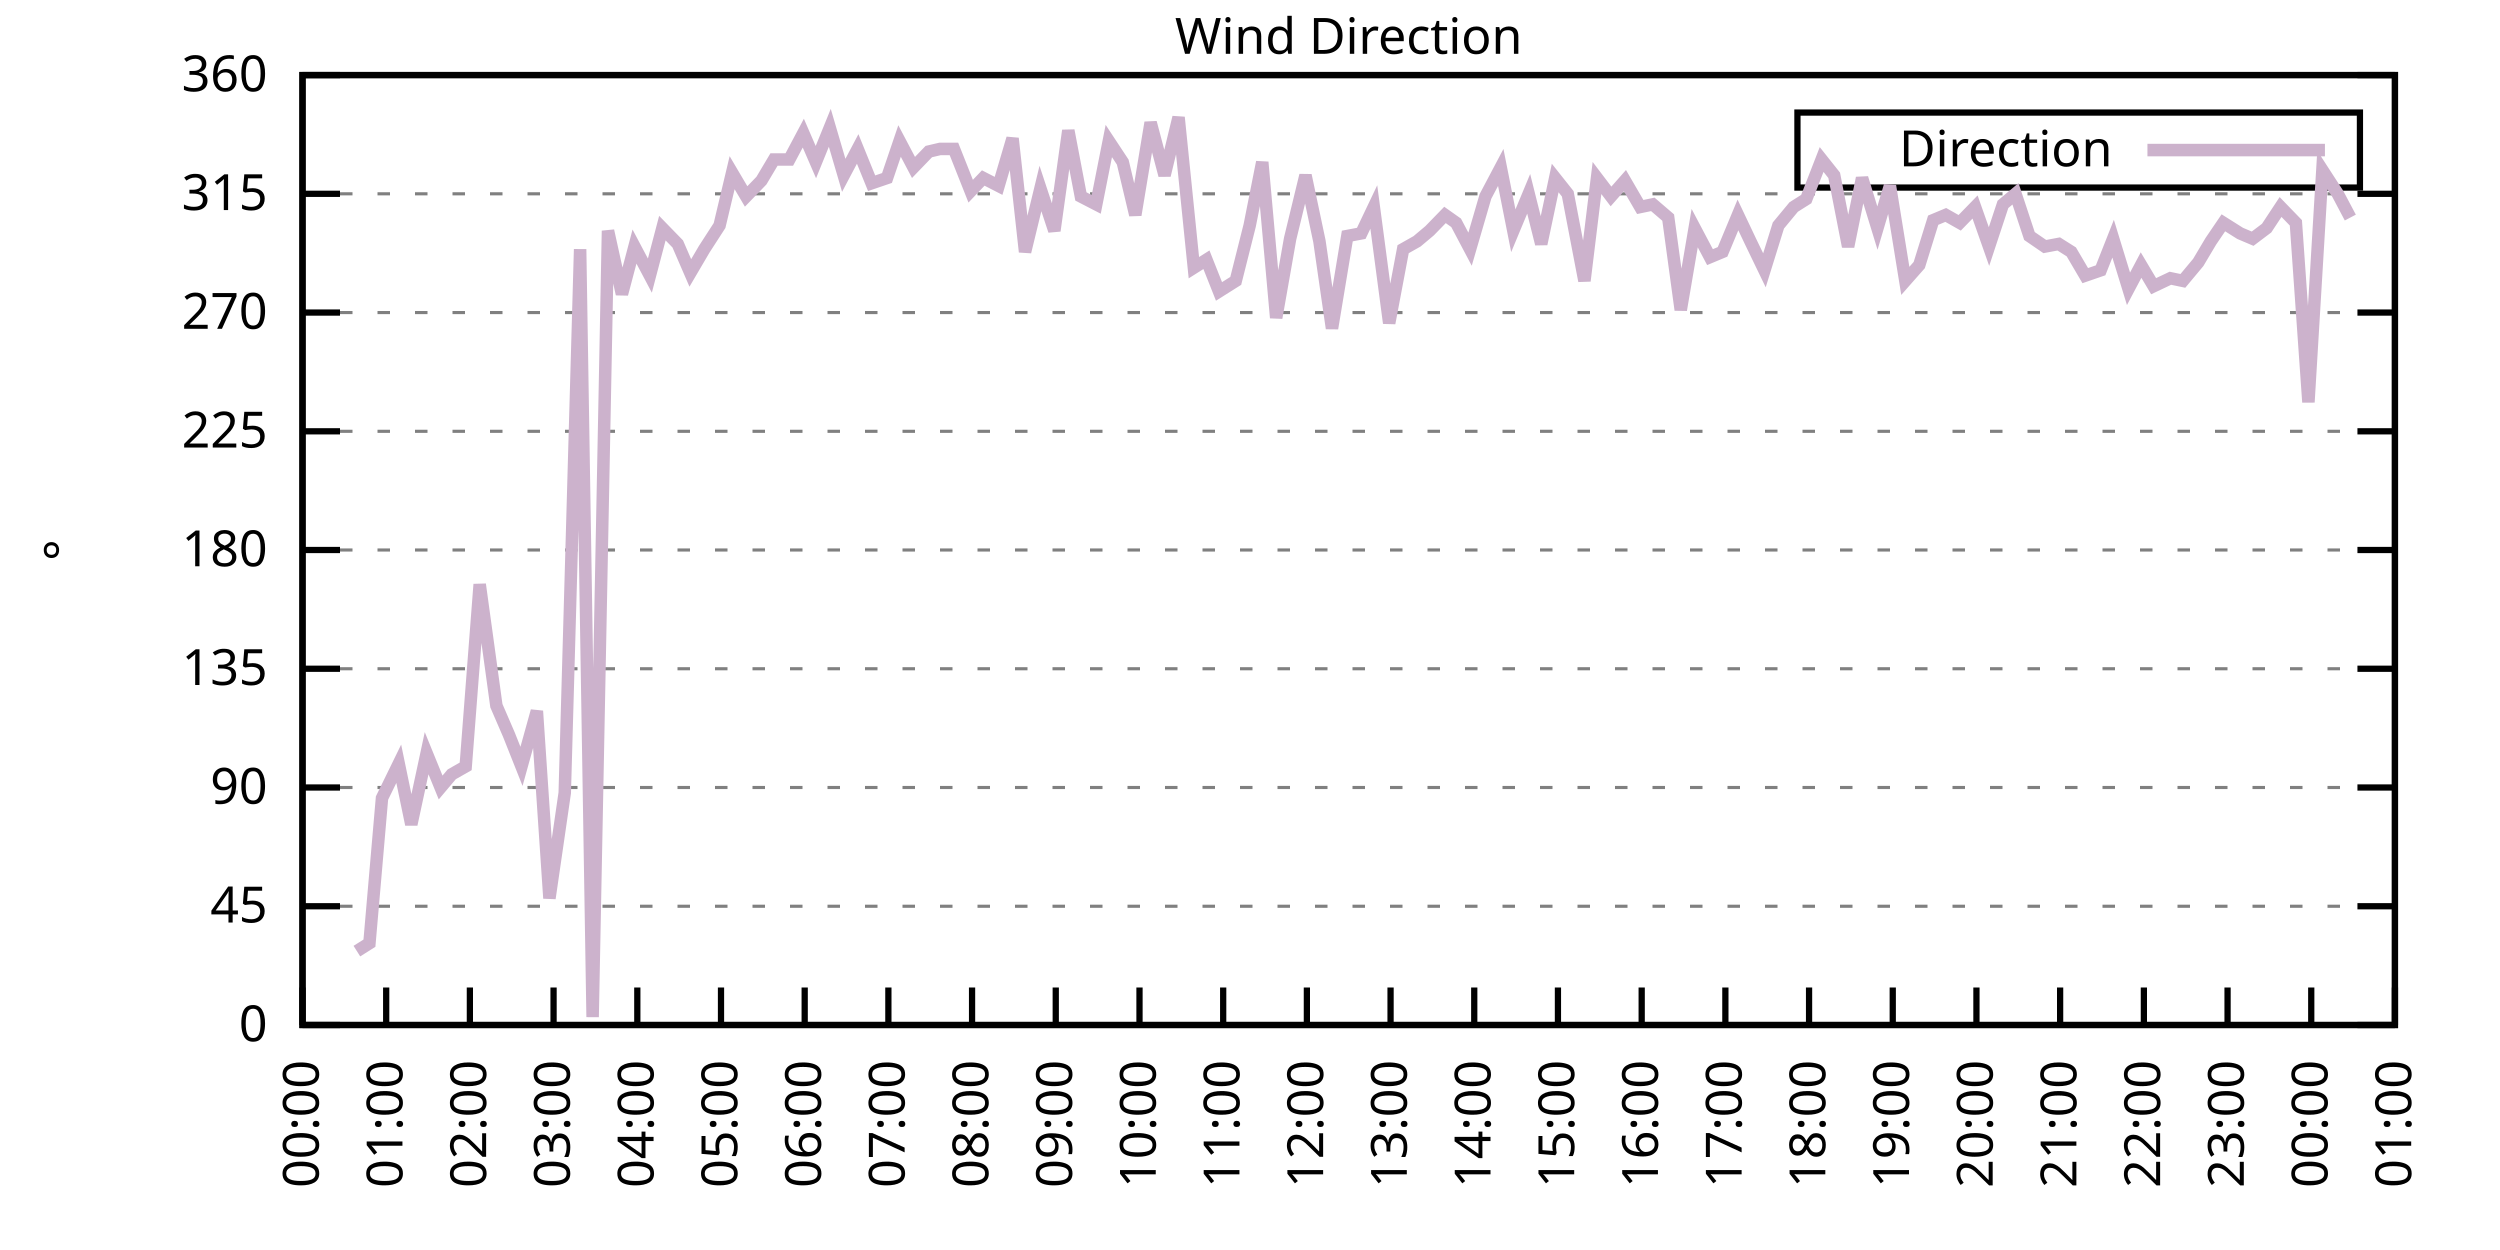
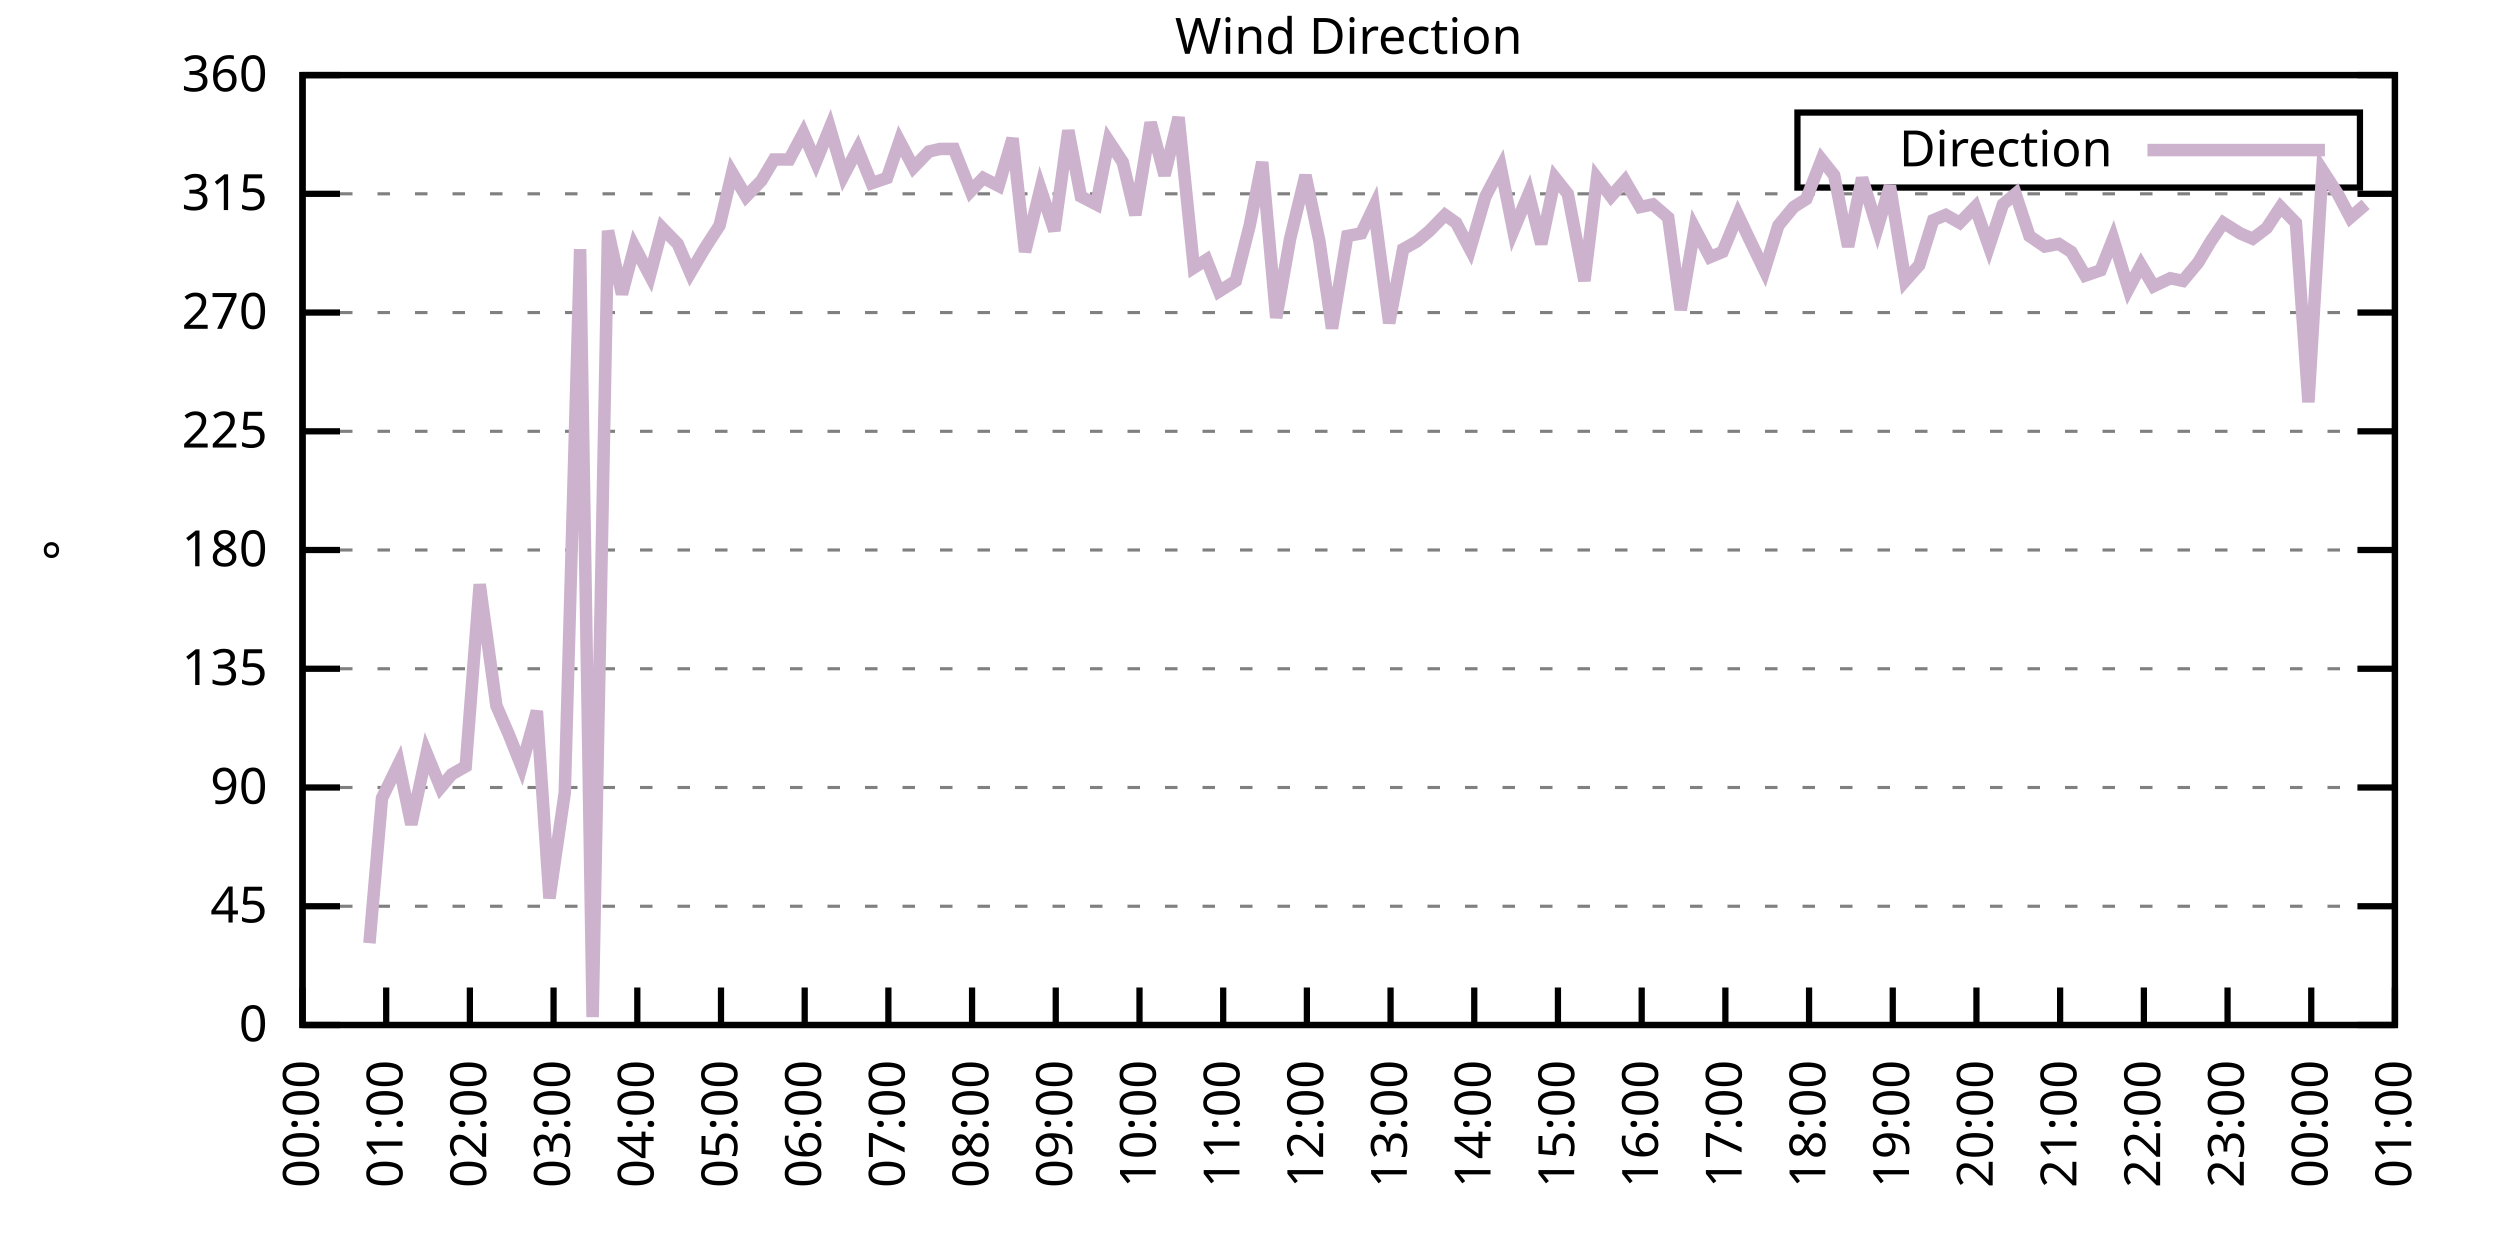
<svg xmlns="http://www.w3.org/2000/svg" xmlns:xlink="http://www.w3.org/1999/xlink" width="400" height="200" viewBox="0 0 400 200">
  <g id="gnuplot_canvas">
    <rect x="0" y="0" width="400" height="200" fill="none" />
    <defs>
      <circle id="gpDot" r="0.5" stroke-width="0.5" stroke="currentColor" />
      <path id="gpPt0" stroke-width="0.333" stroke="currentColor" d="M-1,0 h2 M0,-1 v2" />
      <path id="gpPt1" stroke-width="0.333" stroke="currentColor" d="M-1,-1 L1,1 M1,-1 L-1,1" />
      <path id="gpPt2" stroke-width="0.333" stroke="currentColor" d="M-1,0 L1,0 M0,-1 L0,1 M-1,-1 L1,1 M-1,1 L1,-1" />
      <rect id="gpPt3" stroke-width="0.333" stroke="currentColor" x="-1" y="-1" width="2" height="2" />
      <rect id="gpPt4" stroke-width="0.333" stroke="currentColor" fill="currentColor" x="-1" y="-1" width="2" height="2" />
      <circle id="gpPt5" stroke-width="0.333" stroke="currentColor" cx="0" cy="0" r="1" />
      <use xlink:href="#gpPt5" id="gpPt6" fill="currentColor" stroke="none" />
      <path id="gpPt7" stroke-width="0.333" stroke="currentColor" d="M0,-1.33 L-1.33,0.67 L1.33,0.67 z" />
      <use xlink:href="#gpPt7" id="gpPt8" fill="currentColor" stroke="none" />
      <use xlink:href="#gpPt7" id="gpPt9" stroke="currentColor" transform="rotate(180)" />
      <use xlink:href="#gpPt9" id="gpPt10" fill="currentColor" stroke="none" />
      <use xlink:href="#gpPt3" id="gpPt11" stroke="currentColor" transform="rotate(45)" />
      <use xlink:href="#gpPt11" id="gpPt12" fill="currentColor" stroke="none" />
      <path id="gpPt13" stroke-width="0.333" stroke="currentColor" d="M0,1.330 L1.265,0.411 L0.782,-1.067 L-0.782,-1.076 L-1.265,0.411 z" />
      <use xlink:href="#gpPt13" id="gpPt14" fill="currentColor" stroke="none" />
      <filter id="textbox" filterUnits="objectBoundingBox" x="0" y="0" height="1" width="1">
        <feFlood flood-color="white" flood-opacity="1" result="bgnd" />
        <feComposite in="SourceGraphic" in2="bgnd" operator="atop" />
      </filter>
      <filter id="greybox" filterUnits="objectBoundingBox" x="0" y="0" height="1" width="1">
        <feFlood flood-color="lightgrey" flood-opacity="1" result="grey" />
        <feComposite in="SourceGraphic" in2="grey" operator="atop" />
      </filter>
    </defs>
    <g fill="none" color="white" stroke="currentColor" stroke-width="1.00" stroke-linecap="butt" stroke-linejoin="miter">
</g>
    <g fill="none" color="black" stroke="currentColor" stroke-width="1.00" stroke-linecap="butt" stroke-linejoin="miter">
      <g stroke="none" shape-rendering="crispEdges">
        <polygon fill="rgb(255, 255, 255)" points="48.40,164.00 383.18,164.00 383.18,12.02 48.40,12.02 " />
      </g>
    </g>
    <g fill="none" color="black" stroke="currentColor" stroke-width="1.00" stroke-linecap="butt" stroke-linejoin="miter">
</g>
    <g fill="none" color="black" stroke="black" stroke-width="0.50" stroke-linecap="butt" stroke-linejoin="miter">
</g>
    <g fill="none" color="gray" stroke="currentColor" stroke-width="0.50" stroke-linecap="butt" stroke-linejoin="miter">
      <path stroke="gray" stroke-dasharray="2,4" class="gridline" d="M48.40,164.00 L383.19,164.00  " />
    </g>
    <g fill="none" color="gray" stroke="gray" stroke-width="1.00" stroke-linecap="butt" stroke-linejoin="miter">
</g>
    <g fill="none" color="black" stroke="currentColor" stroke-width="1.00" stroke-linecap="butt" stroke-linejoin="miter">
      <path stroke="black" d="M48.40,164.00 L54.40,164.00 M383.19,164.00 L377.19,164.00  " />
      <g transform="translate(42.80,166.60)" stroke="none" fill="black" font-family="Sans" font-size="8.00" text-anchor="end">
        <text>
          <tspan font-family="Sans"> 0</tspan>
        </text>
      </g>
    </g>
    <g fill="none" color="black" stroke="currentColor" stroke-width="1.00" stroke-linecap="butt" stroke-linejoin="miter">
</g>
    <g fill="none" color="black" stroke="black" stroke-width="0.50" stroke-linecap="butt" stroke-linejoin="miter">
</g>
    <g fill="none" color="gray" stroke="currentColor" stroke-width="0.50" stroke-linecap="butt" stroke-linejoin="miter">
      <path stroke="gray" stroke-dasharray="2,4" class="gridline" d="M48.40,145.00 L383.19,145.00  " />
    </g>
    <g fill="none" color="gray" stroke="gray" stroke-width="1.00" stroke-linecap="butt" stroke-linejoin="miter">
</g>
    <g fill="none" color="black" stroke="currentColor" stroke-width="1.00" stroke-linecap="butt" stroke-linejoin="miter">
      <path stroke="black" d="M48.40,145.00 L54.40,145.00 M383.19,145.00 L377.19,145.00  " />
      <g transform="translate(42.80,147.60)" stroke="none" fill="black" font-family="Sans" font-size="8.00" text-anchor="end">
        <text>
          <tspan font-family="Sans"> 45</tspan>
        </text>
      </g>
    </g>
    <g fill="none" color="black" stroke="currentColor" stroke-width="1.00" stroke-linecap="butt" stroke-linejoin="miter">
</g>
    <g fill="none" color="black" stroke="black" stroke-width="0.50" stroke-linecap="butt" stroke-linejoin="miter">
</g>
    <g fill="none" color="gray" stroke="currentColor" stroke-width="0.50" stroke-linecap="butt" stroke-linejoin="miter">
      <path stroke="gray" stroke-dasharray="2,4" class="gridline" d="M48.40,126.00 L383.19,126.00  " />
    </g>
    <g fill="none" color="gray" stroke="gray" stroke-width="1.00" stroke-linecap="butt" stroke-linejoin="miter">
</g>
    <g fill="none" color="black" stroke="currentColor" stroke-width="1.00" stroke-linecap="butt" stroke-linejoin="miter">
      <path stroke="black" d="M48.40,126.00 L54.40,126.00 M383.19,126.00 L377.19,126.00  " />
      <g transform="translate(42.80,128.60)" stroke="none" fill="black" font-family="Sans" font-size="8.00" text-anchor="end">
        <text>
          <tspan font-family="Sans"> 90</tspan>
        </text>
      </g>
    </g>
    <g fill="none" color="black" stroke="currentColor" stroke-width="1.00" stroke-linecap="butt" stroke-linejoin="miter">
</g>
    <g fill="none" color="black" stroke="black" stroke-width="0.50" stroke-linecap="butt" stroke-linejoin="miter">
</g>
    <g fill="none" color="gray" stroke="currentColor" stroke-width="0.50" stroke-linecap="butt" stroke-linejoin="miter">
      <path stroke="gray" stroke-dasharray="2,4" class="gridline" d="M48.40,107.00 L383.19,107.00  " />
    </g>
    <g fill="none" color="gray" stroke="gray" stroke-width="1.00" stroke-linecap="butt" stroke-linejoin="miter">
</g>
    <g fill="none" color="black" stroke="currentColor" stroke-width="1.00" stroke-linecap="butt" stroke-linejoin="miter">
      <path stroke="black" d="M48.40,107.00 L54.40,107.00 M383.19,107.00 L377.19,107.00  " />
      <g transform="translate(42.80,109.60)" stroke="none" fill="black" font-family="Sans" font-size="8.00" text-anchor="end">
        <text>
          <tspan font-family="Sans"> 135</tspan>
        </text>
      </g>
    </g>
    <g fill="none" color="black" stroke="currentColor" stroke-width="1.00" stroke-linecap="butt" stroke-linejoin="miter">
</g>
    <g fill="none" color="black" stroke="black" stroke-width="0.50" stroke-linecap="butt" stroke-linejoin="miter">
</g>
    <g fill="none" color="gray" stroke="currentColor" stroke-width="0.50" stroke-linecap="butt" stroke-linejoin="miter">
      <path stroke="gray" stroke-dasharray="2,4" class="gridline" d="M48.40,88.00 L383.19,88.00  " />
    </g>
    <g fill="none" color="gray" stroke="gray" stroke-width="1.00" stroke-linecap="butt" stroke-linejoin="miter">
</g>
    <g fill="none" color="black" stroke="currentColor" stroke-width="1.00" stroke-linecap="butt" stroke-linejoin="miter">
      <path stroke="black" d="M48.40,88.00 L54.40,88.00 M383.19,88.00 L377.19,88.00  " />
      <g transform="translate(42.80,90.60)" stroke="none" fill="black" font-family="Sans" font-size="8.00" text-anchor="end">
        <text>
          <tspan font-family="Sans"> 180</tspan>
        </text>
      </g>
    </g>
    <g fill="none" color="black" stroke="currentColor" stroke-width="1.00" stroke-linecap="butt" stroke-linejoin="miter">
</g>
    <g fill="none" color="black" stroke="black" stroke-width="0.50" stroke-linecap="butt" stroke-linejoin="miter">
</g>
    <g fill="none" color="gray" stroke="currentColor" stroke-width="0.50" stroke-linecap="butt" stroke-linejoin="miter">
      <path stroke="gray" stroke-dasharray="2,4" class="gridline" d="M48.40,69.01 L383.19,69.01  " />
    </g>
    <g fill="none" color="gray" stroke="gray" stroke-width="1.00" stroke-linecap="butt" stroke-linejoin="miter">
</g>
    <g fill="none" color="black" stroke="currentColor" stroke-width="1.00" stroke-linecap="butt" stroke-linejoin="miter">
      <path stroke="black" d="M48.40,69.01 L54.40,69.01 M383.19,69.01 L377.19,69.01  " />
      <g transform="translate(42.80,71.61)" stroke="none" fill="black" font-family="Sans" font-size="8.00" text-anchor="end">
        <text>
          <tspan font-family="Sans"> 225</tspan>
        </text>
      </g>
    </g>
    <g fill="none" color="black" stroke="currentColor" stroke-width="1.00" stroke-linecap="butt" stroke-linejoin="miter">
</g>
    <g fill="none" color="black" stroke="black" stroke-width="0.50" stroke-linecap="butt" stroke-linejoin="miter">
</g>
    <g fill="none" color="gray" stroke="currentColor" stroke-width="0.50" stroke-linecap="butt" stroke-linejoin="miter">
      <path stroke="gray" stroke-dasharray="2,4" class="gridline" d="M48.40,50.01 L383.19,50.01  " />
    </g>
    <g fill="none" color="gray" stroke="gray" stroke-width="1.00" stroke-linecap="butt" stroke-linejoin="miter">
</g>
    <g fill="none" color="black" stroke="currentColor" stroke-width="1.00" stroke-linecap="butt" stroke-linejoin="miter">
      <path stroke="black" d="M48.40,50.01 L54.40,50.01 M383.19,50.01 L377.19,50.01  " />
      <g transform="translate(42.80,52.61)" stroke="none" fill="black" font-family="Sans" font-size="8.00" text-anchor="end">
        <text>
          <tspan font-family="Sans"> 270</tspan>
        </text>
      </g>
    </g>
    <g fill="none" color="black" stroke="currentColor" stroke-width="1.00" stroke-linecap="butt" stroke-linejoin="miter">
</g>
    <g fill="none" color="black" stroke="black" stroke-width="0.50" stroke-linecap="butt" stroke-linejoin="miter">
</g>
    <g fill="none" color="gray" stroke="currentColor" stroke-width="0.50" stroke-linecap="butt" stroke-linejoin="miter">
      <path stroke="gray" stroke-dasharray="2,4" class="gridline" d="M48.40,31.01 L383.19,31.01  " />
    </g>
    <g fill="none" color="gray" stroke="gray" stroke-width="1.00" stroke-linecap="butt" stroke-linejoin="miter">
</g>
    <g fill="none" color="black" stroke="currentColor" stroke-width="1.00" stroke-linecap="butt" stroke-linejoin="miter">
      <path stroke="black" d="M48.40,31.01 L54.40,31.01 M383.19,31.01 L377.19,31.01  " />
      <g transform="translate(42.80,33.61)" stroke="none" fill="black" font-family="Sans" font-size="8.00" text-anchor="end">
        <text>
          <tspan font-family="Sans"> 315</tspan>
        </text>
      </g>
    </g>
    <g fill="none" color="black" stroke="currentColor" stroke-width="1.00" stroke-linecap="butt" stroke-linejoin="miter">
</g>
    <g fill="none" color="black" stroke="black" stroke-width="0.50" stroke-linecap="butt" stroke-linejoin="miter">
</g>
    <g fill="none" color="gray" stroke="currentColor" stroke-width="0.50" stroke-linecap="butt" stroke-linejoin="miter">
      <path stroke="gray" stroke-dasharray="2,4" class="gridline" d="M48.40,12.01 L383.19,12.01  " />
    </g>
    <g fill="none" color="gray" stroke="gray" stroke-width="1.00" stroke-linecap="butt" stroke-linejoin="miter">
</g>
    <g fill="none" color="black" stroke="currentColor" stroke-width="1.00" stroke-linecap="butt" stroke-linejoin="miter">
      <path stroke="black" d="M48.40,12.01 L54.40,12.01 M383.19,12.01 L377.19,12.01  " />
      <g transform="translate(42.80,14.61)" stroke="none" fill="black" font-family="Sans" font-size="8.00" text-anchor="end">
        <text>
          <tspan font-family="Sans"> 360</tspan>
        </text>
      </g>
    </g>
    <g fill="none" color="black" stroke="currentColor" stroke-width="1.00" stroke-linecap="butt" stroke-linejoin="miter">
      <path stroke="black" d="M48.40,164.00 L48.40,158.00  " />
      <g transform="translate(51.00,169.60) rotate(270.00)" stroke="none" fill="black" font-family="Sans" font-size="8.00" text-anchor="end">
        <text>
          <tspan font-family="Sans">00:00</tspan>
        </text>
      </g>
    </g>
    <g fill="none" color="black" stroke="currentColor" stroke-width="1.00" stroke-linecap="butt" stroke-linejoin="miter">
      <path stroke="black" d="M61.79,164.00 L61.79,158.00  " />
      <g transform="translate(64.39,169.60) rotate(270.00)" stroke="none" fill="black" font-family="Sans" font-size="8.00" text-anchor="end">
        <text>
          <tspan font-family="Sans">01:00</tspan>
        </text>
      </g>
    </g>
    <g fill="none" color="black" stroke="currentColor" stroke-width="1.00" stroke-linecap="butt" stroke-linejoin="miter">
      <path stroke="black" d="M75.18,164.00 L75.18,158.00  " />
      <g transform="translate(77.78,169.60) rotate(270.00)" stroke="none" fill="black" font-family="Sans" font-size="8.00" text-anchor="end">
        <text>
          <tspan font-family="Sans">02:00</tspan>
        </text>
      </g>
    </g>
    <g fill="none" color="black" stroke="currentColor" stroke-width="1.00" stroke-linecap="butt" stroke-linejoin="miter">
      <path stroke="black" d="M88.57,164.00 L88.57,158.00  " />
      <g transform="translate(91.17,169.60) rotate(270.00)" stroke="none" fill="black" font-family="Sans" font-size="8.00" text-anchor="end">
        <text>
          <tspan font-family="Sans">03:00</tspan>
        </text>
      </g>
    </g>
    <g fill="none" color="black" stroke="currentColor" stroke-width="1.00" stroke-linecap="butt" stroke-linejoin="miter">
      <path stroke="black" d="M101.97,164.00 L101.97,158.00  " />
      <g transform="translate(104.57,169.60) rotate(270.00)" stroke="none" fill="black" font-family="Sans" font-size="8.00" text-anchor="end">
        <text>
          <tspan font-family="Sans">04:00</tspan>
        </text>
      </g>
    </g>
    <g fill="none" color="black" stroke="currentColor" stroke-width="1.00" stroke-linecap="butt" stroke-linejoin="miter">
      <path stroke="black" d="M115.36,164.00 L115.36,158.00  " />
      <g transform="translate(117.96,169.60) rotate(270.00)" stroke="none" fill="black" font-family="Sans" font-size="8.00" text-anchor="end">
        <text>
          <tspan font-family="Sans">05:00</tspan>
        </text>
      </g>
    </g>
    <g fill="none" color="black" stroke="currentColor" stroke-width="1.00" stroke-linecap="butt" stroke-linejoin="miter">
      <path stroke="black" d="M128.75,164.00 L128.75,158.00  " />
      <g transform="translate(131.35,169.60) rotate(270.00)" stroke="none" fill="black" font-family="Sans" font-size="8.00" text-anchor="end">
        <text>
          <tspan font-family="Sans">06:00</tspan>
        </text>
      </g>
    </g>
    <g fill="none" color="black" stroke="currentColor" stroke-width="1.00" stroke-linecap="butt" stroke-linejoin="miter">
      <path stroke="black" d="M142.14,164.00 L142.14,158.00  " />
      <g transform="translate(144.74,169.60) rotate(270.00)" stroke="none" fill="black" font-family="Sans" font-size="8.00" text-anchor="end">
        <text>
          <tspan font-family="Sans">07:00</tspan>
        </text>
      </g>
    </g>
    <g fill="none" color="black" stroke="currentColor" stroke-width="1.00" stroke-linecap="butt" stroke-linejoin="miter">
      <path stroke="black" d="M155.53,164.00 L155.53,158.00  " />
      <g transform="translate(158.13,169.60) rotate(270.00)" stroke="none" fill="black" font-family="Sans" font-size="8.00" text-anchor="end">
        <text>
          <tspan font-family="Sans">08:00</tspan>
        </text>
      </g>
    </g>
    <g fill="none" color="black" stroke="currentColor" stroke-width="1.00" stroke-linecap="butt" stroke-linejoin="miter">
      <path stroke="black" d="M168.92,164.00 L168.92,158.00  " />
      <g transform="translate(171.52,169.60) rotate(270.00)" stroke="none" fill="black" font-family="Sans" font-size="8.00" text-anchor="end">
        <text>
          <tspan font-family="Sans">09:00</tspan>
        </text>
      </g>
    </g>
    <g fill="none" color="black" stroke="currentColor" stroke-width="1.00" stroke-linecap="butt" stroke-linejoin="miter">
      <path stroke="black" d="M182.32,164.00 L182.32,158.00  " />
      <g transform="translate(184.92,169.60) rotate(270.00)" stroke="none" fill="black" font-family="Sans" font-size="8.00" text-anchor="end">
        <text>
          <tspan font-family="Sans">10:00</tspan>
        </text>
      </g>
    </g>
    <g fill="none" color="black" stroke="currentColor" stroke-width="1.00" stroke-linecap="butt" stroke-linejoin="miter">
      <path stroke="black" d="M195.71,164.00 L195.71,158.00  " />
      <g transform="translate(198.31,169.60) rotate(270.00)" stroke="none" fill="black" font-family="Sans" font-size="8.00" text-anchor="end">
        <text>
          <tspan font-family="Sans">11:00</tspan>
        </text>
      </g>
    </g>
    <g fill="none" color="black" stroke="currentColor" stroke-width="1.00" stroke-linecap="butt" stroke-linejoin="miter">
      <path stroke="black" d="M209.10,164.00 L209.10,158.00  " />
      <g transform="translate(211.70,169.60) rotate(270.00)" stroke="none" fill="black" font-family="Sans" font-size="8.00" text-anchor="end">
        <text>
          <tspan font-family="Sans">12:00</tspan>
        </text>
      </g>
    </g>
    <g fill="none" color="black" stroke="currentColor" stroke-width="1.00" stroke-linecap="butt" stroke-linejoin="miter">
      <path stroke="black" d="M222.49,164.00 L222.49,158.00  " />
      <g transform="translate(225.09,169.60) rotate(270.00)" stroke="none" fill="black" font-family="Sans" font-size="8.00" text-anchor="end">
        <text>
          <tspan font-family="Sans">13:00</tspan>
        </text>
      </g>
    </g>
    <g fill="none" color="black" stroke="currentColor" stroke-width="1.00" stroke-linecap="butt" stroke-linejoin="miter">
      <path stroke="black" d="M235.88,164.00 L235.88,158.00  " />
      <g transform="translate(238.48,169.60) rotate(270.00)" stroke="none" fill="black" font-family="Sans" font-size="8.00" text-anchor="end">
        <text>
          <tspan font-family="Sans">14:00</tspan>
        </text>
      </g>
    </g>
    <g fill="none" color="black" stroke="currentColor" stroke-width="1.00" stroke-linecap="butt" stroke-linejoin="miter">
      <path stroke="black" d="M249.27,164.00 L249.27,158.00  " />
      <g transform="translate(251.87,169.60) rotate(270.00)" stroke="none" fill="black" font-family="Sans" font-size="8.00" text-anchor="end">
        <text>
          <tspan font-family="Sans">15:00</tspan>
        </text>
      </g>
    </g>
    <g fill="none" color="black" stroke="currentColor" stroke-width="1.00" stroke-linecap="butt" stroke-linejoin="miter">
      <path stroke="black" d="M262.67,164.00 L262.67,158.00  " />
      <g transform="translate(265.27,169.60) rotate(270.00)" stroke="none" fill="black" font-family="Sans" font-size="8.00" text-anchor="end">
        <text>
          <tspan font-family="Sans">16:00</tspan>
        </text>
      </g>
    </g>
    <g fill="none" color="black" stroke="currentColor" stroke-width="1.00" stroke-linecap="butt" stroke-linejoin="miter">
      <path stroke="black" d="M276.06,164.00 L276.06,158.00  " />
      <g transform="translate(278.66,169.60) rotate(270.00)" stroke="none" fill="black" font-family="Sans" font-size="8.00" text-anchor="end">
        <text>
          <tspan font-family="Sans">17:00</tspan>
        </text>
      </g>
    </g>
    <g fill="none" color="black" stroke="currentColor" stroke-width="1.00" stroke-linecap="butt" stroke-linejoin="miter">
      <path stroke="black" d="M289.45,164.00 L289.45,158.00  " />
      <g transform="translate(292.05,169.60) rotate(270.00)" stroke="none" fill="black" font-family="Sans" font-size="8.00" text-anchor="end">
        <text>
          <tspan font-family="Sans">18:00</tspan>
        </text>
      </g>
    </g>
    <g fill="none" color="black" stroke="currentColor" stroke-width="1.00" stroke-linecap="butt" stroke-linejoin="miter">
      <path stroke="black" d="M302.84,164.00 L302.84,158.00  " />
      <g transform="translate(305.44,169.60) rotate(270.00)" stroke="none" fill="black" font-family="Sans" font-size="8.00" text-anchor="end">
        <text>
          <tspan font-family="Sans">19:00</tspan>
        </text>
      </g>
    </g>
    <g fill="none" color="black" stroke="currentColor" stroke-width="1.00" stroke-linecap="butt" stroke-linejoin="miter">
      <path stroke="black" d="M316.23,164.00 L316.23,158.00  " />
      <g transform="translate(318.83,169.60) rotate(270.00)" stroke="none" fill="black" font-family="Sans" font-size="8.00" text-anchor="end">
        <text>
          <tspan font-family="Sans">20:00</tspan>
        </text>
      </g>
    </g>
    <g fill="none" color="black" stroke="currentColor" stroke-width="1.00" stroke-linecap="butt" stroke-linejoin="miter">
      <path stroke="black" d="M329.62,164.00 L329.62,158.00  " />
      <g transform="translate(332.22,169.60) rotate(270.00)" stroke="none" fill="black" font-family="Sans" font-size="8.00" text-anchor="end">
        <text>
          <tspan font-family="Sans">21:00</tspan>
        </text>
      </g>
    </g>
    <g fill="none" color="black" stroke="currentColor" stroke-width="1.00" stroke-linecap="butt" stroke-linejoin="miter">
      <path stroke="black" d="M343.02,164.00 L343.02,158.00  " />
      <g transform="translate(345.62,169.60) rotate(270.00)" stroke="none" fill="black" font-family="Sans" font-size="8.00" text-anchor="end">
        <text>
          <tspan font-family="Sans">22:00</tspan>
        </text>
      </g>
    </g>
    <g fill="none" color="black" stroke="currentColor" stroke-width="1.00" stroke-linecap="butt" stroke-linejoin="miter">
      <path stroke="black" d="M356.41,164.00 L356.41,158.00  " />
      <g transform="translate(359.01,169.60) rotate(270.00)" stroke="none" fill="black" font-family="Sans" font-size="8.00" text-anchor="end">
        <text>
          <tspan font-family="Sans">23:00</tspan>
        </text>
      </g>
    </g>
    <g fill="none" color="black" stroke="currentColor" stroke-width="1.00" stroke-linecap="butt" stroke-linejoin="miter">
      <path stroke="black" d="M369.80,164.00 L369.80,158.00  " />
      <g transform="translate(372.40,169.60) rotate(270.00)" stroke="none" fill="black" font-family="Sans" font-size="8.00" text-anchor="end">
        <text>
          <tspan font-family="Sans">00:00</tspan>
        </text>
      </g>
    </g>
    <g fill="none" color="black" stroke="currentColor" stroke-width="1.00" stroke-linecap="butt" stroke-linejoin="miter">
      <path stroke="black" d="M383.19,164.00 L383.19,158.00  " />
      <g transform="translate(385.79,169.60) rotate(270.00)" stroke="none" fill="black" font-family="Sans" font-size="8.00" text-anchor="end">
        <text>
          <tspan font-family="Sans">01:00</tspan>
        </text>
      </g>
    </g>
    <g fill="none" color="black" stroke="currentColor" stroke-width="1.00" stroke-linecap="butt" stroke-linejoin="miter">
</g>
    <g fill="none" color="black" stroke="currentColor" stroke-width="1.00" stroke-linecap="butt" stroke-linejoin="miter">
      <path stroke="black" d="M48.40,12.01 L48.40,164.00 L383.19,164.00 L383.19,12.01 L48.40,12.01 Z  " />
    </g>
    <g fill="none" color="black" stroke="currentColor" stroke-width="1.00" stroke-linecap="butt" stroke-linejoin="miter">
</g>
    <g fill="none" color="black" stroke="currentColor" stroke-width="1.00" stroke-linecap="butt" stroke-linejoin="miter">
      <path stroke="black" d="M287.59,30.01 L287.59,18.01 L377.59,18.01 L377.59,30.01 L287.59,30.01 Z  " />
    </g>
    <g id="Wind_direction_plot_1">
      <g fill="none" color="white" stroke="black" stroke-width="2.00" stroke-linecap="butt" stroke-linejoin="miter">
</g>
      <g fill="none" color="black" stroke="currentColor" stroke-width="2.00" stroke-linecap="butt" stroke-linejoin="miter">
        <g transform="translate(337.99,26.61)" stroke="none" fill="black" font-family="Sans" font-size="8.00" text-anchor="end">
          <text>
            <tspan font-family="Sans">Direction</tspan>
          </text>
        </g>
      </g>
      <g fill="none" color="black" stroke="currentColor" stroke-width="2.00" stroke-linecap="butt" stroke-linejoin="miter">
-         <path stroke="rgb(204, 178, 204)" d="M343.59,24.01 L371.99,24.01 M57.10,152.18 L59.11,150.91 L61.12,127.69 L63.80,122.20 L65.81,131.91 L68.26,120.51   L70.50,126.00 L72.28,123.89 L74.51,122.62 L76.75,93.49 L79.42,112.91 L81.43,117.56 L83.44,122.62 L85.90,113.76   L87.91,143.73 L90.36,126.85 L92.82,39.87 L94.82,162.73 L97.28,36.92 L99.51,47.05 L101.52,39.45 L103.98,44.10   L105.98,36.50 L108.44,39.03 L110.45,43.67 L112.68,39.87 L115.13,36.08 L117.14,27.63 L119.38,31.43 L121.83,28.90   L123.84,25.52 L126.29,25.52 L128.53,21.30 L130.54,25.94 L132.77,20.45 L135.00,28.05 L137.23,23.83 L139.46,29.32   L141.92,28.48 L143.93,22.56 L146.16,26.79 L148.61,24.25 L150.40,23.83 L152.63,23.83 L155.31,30.59 L157.32,28.48   L159.77,29.74 L162.01,22.14 L164.01,40.30 L166.47,30.16 L168.70,36.92 L170.93,20.88 L172.94,31.43 L175.40,32.70   L177.41,22.56 L179.64,25.94 L181.65,34.39 L184.10,19.61 L186.33,28.05 L188.57,18.77 L191.02,42.83 L193.03,41.56   L195.04,46.63 L197.72,44.94 L199.95,36.08 L201.96,25.94 L204.19,50.85 L206.42,38.19 L208.88,28.05 L211.11,38.61   L213.12,52.54 L215.57,37.76 L217.80,37.34 L219.81,33.12 L222.27,51.70 L224.50,39.87 L226.73,38.61 L228.74,36.92   L231.20,34.39 L232.98,35.65 L235.21,39.87 L237.67,31.43 L240.12,26.79 L242.13,36.92 L244.59,31.01 L246.60,39.03   L248.83,28.48 L250.84,31.01 L253.51,44.94 L255.52,28.48 L257.76,31.43 L259.99,28.90 L262.44,33.12 L264.45,32.70   L266.91,34.81 L268.92,49.59 L271.15,36.50 L273.60,41.14 L275.61,40.30 L278.07,34.39 L280.07,38.61 L282.31,43.25   L284.54,36.08 L286.99,33.12 L289.00,31.85 L291.46,25.52 L293.47,28.05 L295.70,39.45 L297.93,28.48 L300.39,36.50   L302.39,29.74 L304.85,44.94 L307.08,42.41 L309.31,35.23 L311.32,34.39 L313.55,35.65 L316.01,33.12 L318.24,39.45   L320.47,32.70 L322.48,31.01 L324.71,37.76 L327.17,39.45 L329.40,39.03 L331.41,40.30 L333.64,44.10 L336.10,43.25   L338.10,38.19 L340.56,46.21 L342.57,42.41 L344.58,45.79 L347.26,44.52 L349.26,44.94 L351.72,41.99 L353.73,38.61   L355.74,35.65 L358.42,37.34 L360.42,38.19 L362.66,36.50 L364.89,33.12 L367.34,35.65 L369.35,64.36 L371.58,27.21   L374.04,31.01 L376.05,34.81  " />
+         <path stroke="rgb(204, 178, 204)" d="M343.59,24.01 L371.99,24.01 M59.11,150.91 L61.12,127.69 L63.80,122.20 L65.81,131.91 L68.26,120.51 L70.50,126.00   L72.28,123.89 L74.51,122.62 L76.75,93.49 L79.42,112.91 L81.43,117.56 L83.44,122.62 L85.90,113.76 L87.91,143.73   L90.36,126.85 L92.82,39.87 L94.82,162.73 L97.28,36.92 L99.51,47.05 L101.52,39.45 L103.98,44.10 L105.98,36.50   L108.44,39.03 L110.45,43.67 L112.68,39.87 L115.13,36.08 L117.14,27.63 L119.38,31.43 L121.83,28.90 L123.84,25.52   L126.29,25.52 L128.53,21.30 L130.54,25.94 L132.77,20.45 L135.00,28.05 L137.23,23.83 L139.46,29.32 L141.92,28.48   L143.93,22.56 L146.16,26.79 L148.61,24.25 L150.40,23.83 L152.63,23.83 L155.31,30.59 L157.32,28.48 L159.77,29.74   L162.01,22.14 L164.01,40.30 L166.47,30.16 L168.70,36.92 L170.93,20.88 L172.94,31.43 L175.40,32.70 L177.41,22.56   L179.64,25.94 L181.65,34.39 L184.10,19.61 L186.33,28.05 L188.57,18.77 L191.02,42.83 L193.03,41.56 L195.04,46.63   L197.72,44.94 L199.95,36.08 L201.96,25.94 L204.19,50.85 L206.42,38.19 L208.88,28.05 L211.11,38.61 L213.12,52.54   L215.57,37.76 L217.80,37.34 L219.81,33.12 L222.27,51.70 L224.50,39.87 L226.73,38.61 L228.74,36.92 L231.20,34.39   L232.98,35.65 L235.21,39.87 L237.67,31.43 L240.12,26.79 L242.13,36.92 L244.59,31.01 L246.60,39.03 L248.83,28.48   L250.84,31.01 L253.51,44.94 L255.52,28.48 L257.76,31.43 L259.99,28.90 L262.44,33.12 L264.45,32.70 L266.91,34.81   L268.92,49.59 L271.15,36.50 L273.60,41.14 L275.61,40.30 L278.07,34.39 L280.07,38.61 L282.31,43.25 L284.54,36.08   L286.99,33.12 L289.00,31.85 L291.46,25.52 L293.47,28.05 L295.70,39.45 L297.93,28.48 L300.39,36.50 L302.39,29.74   L304.85,44.94 L307.08,42.41 L309.31,35.23 L311.32,34.39 L313.55,35.65 L316.01,33.12 L318.24,39.45 L320.47,32.70   L322.48,31.01 L324.71,37.76 L327.17,39.45 L329.40,39.03 L331.41,40.30 L333.64,44.10 L336.10,43.25 L338.10,38.19   L340.56,46.21 L342.57,42.41 L344.58,45.79 L347.26,44.52 L349.26,44.94 L351.72,41.99 L353.73,38.61 L355.74,35.65   L358.42,37.34 L360.42,38.19 L362.66,36.50 L364.89,33.12 L367.34,35.65 L369.35,64.36 L371.58,27.21 L374.04,31.01   L376.05,34.81 L378.50,32.70  " />
      </g>
    </g>
    <g fill="none" color="black" stroke="currentColor" stroke-width="2.00" stroke-linecap="butt" stroke-linejoin="miter">
</g>
    <g fill="none" color="black" stroke="black" stroke-width="1.00" stroke-linecap="butt" stroke-linejoin="miter">
</g>
    <g fill="none" color="black" stroke="currentColor" stroke-width="1.00" stroke-linecap="butt" stroke-linejoin="miter">
      <path stroke="black" d="M48.40,12.01 L48.40,164.00 L383.19,164.00 L383.19,12.01 L48.40,12.01 Z  " />
      <g transform="translate(12.80,88.01) rotate(270.00)" stroke="none" fill="black" font-family="Sans" font-size="8.00" text-anchor="middle">
        <text>
          <tspan font-family="Sans">°</tspan>
        </text>
      </g>
    </g>
    <g fill="none" color="black" stroke="currentColor" stroke-width="1.00" stroke-linecap="butt" stroke-linejoin="miter">
</g>
    <g fill="none" color="black" stroke="currentColor" stroke-width="1.00" stroke-linecap="butt" stroke-linejoin="miter">
      <g transform="translate(215.79,8.61)" stroke="none" fill="black" font-family="Sans" font-size="8.00" text-anchor="middle">
        <text>
          <tspan font-family="Sans">Wind Direction</tspan>
        </text>
      </g>
    </g>
    <g fill="none" color="black" stroke="currentColor" stroke-width="1.00" stroke-linecap="butt" stroke-linejoin="miter">
</g>
  </g>
</svg>
